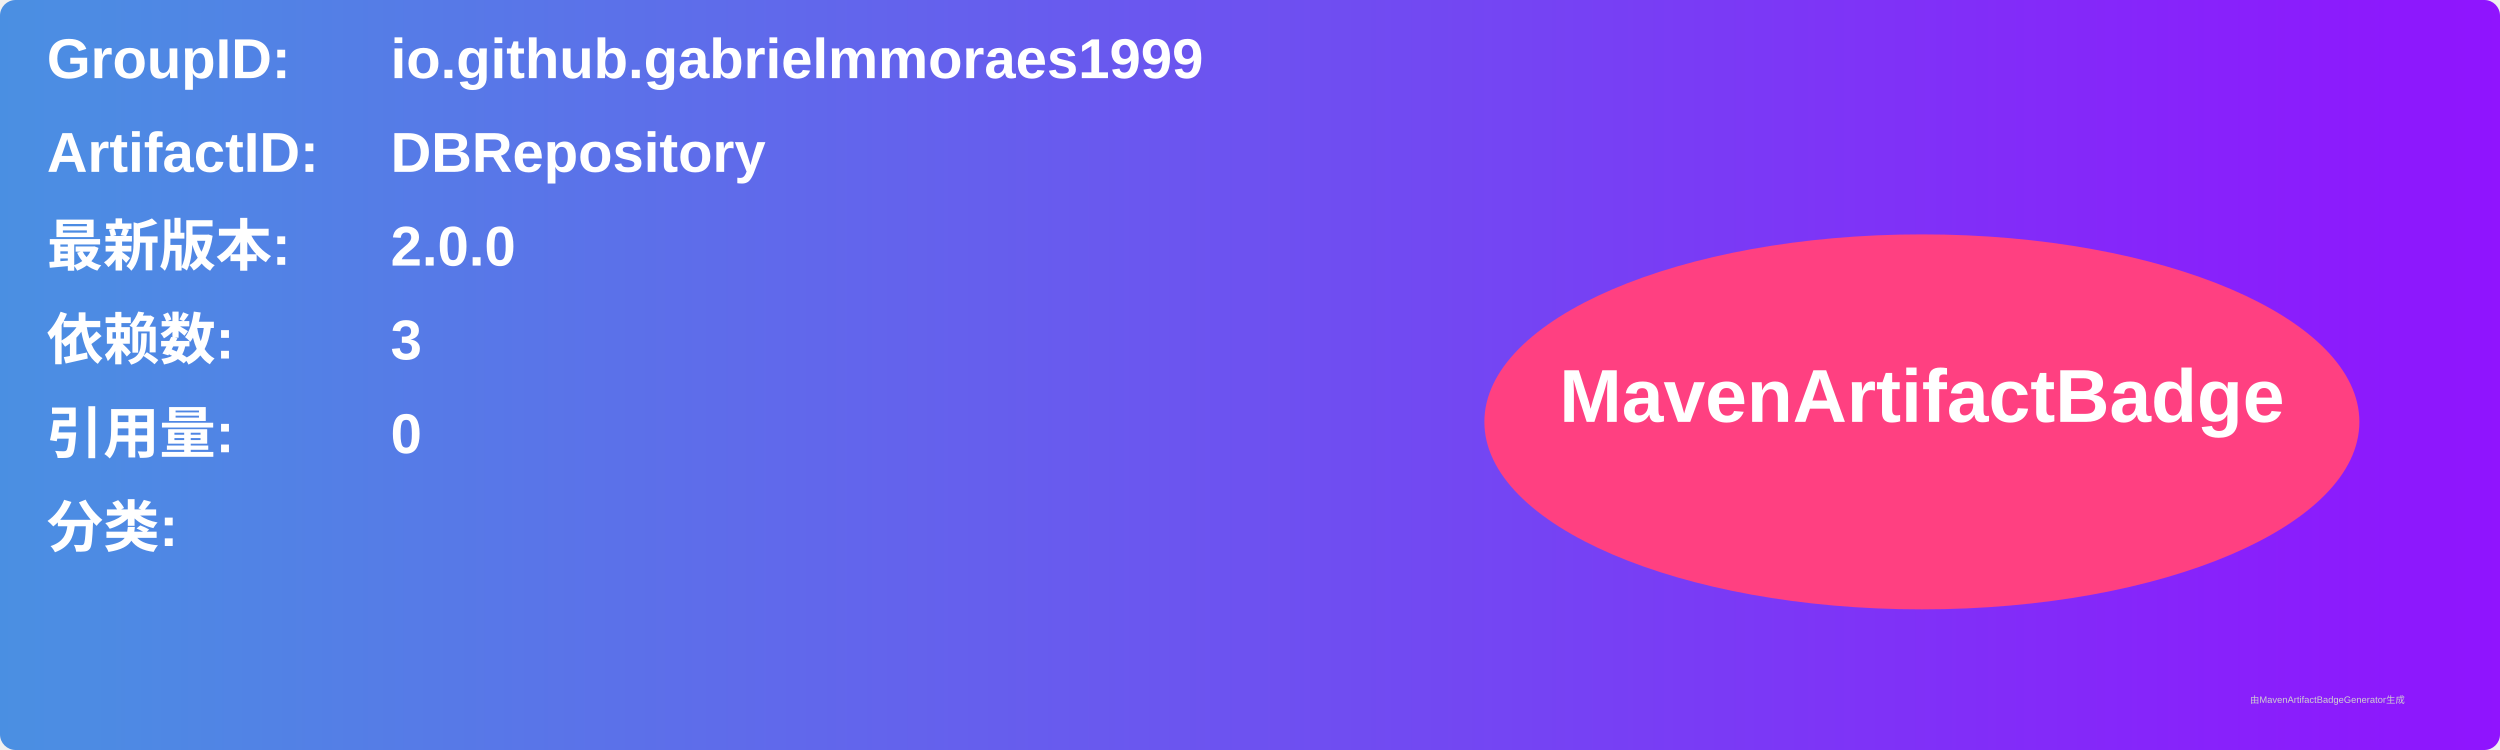
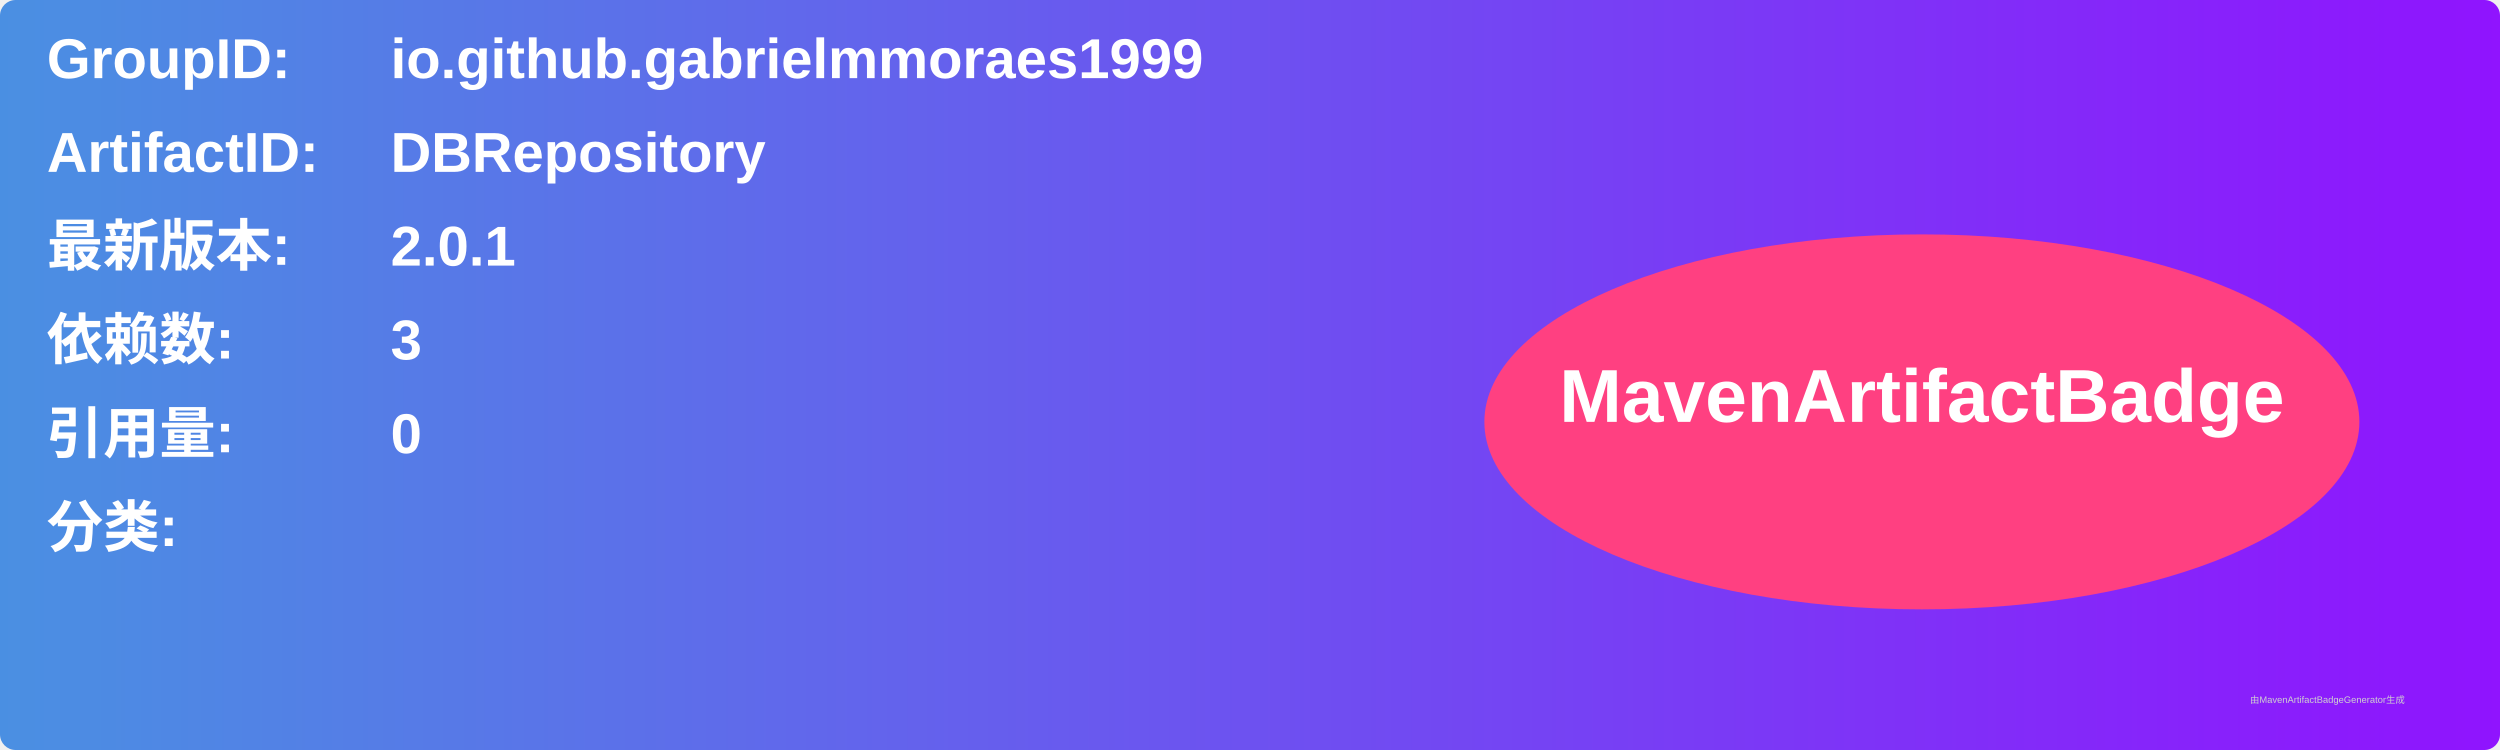
<svg xmlns="http://www.w3.org/2000/svg" width="800" height="240" viewBox="0 0 800 240">
  <linearGradient id="grad" x1="0%" y1="0%" x2="100%" y2="0%">
    <stop offset="0%" stop-color="#4a90e2" />
    <stop offset="100%" stop-color="#9013fe" />
  </linearGradient>
  <rect width="100%" height="100%" rx="5" ry="5" fill="url(#grad)" />
  <g transform="translate(15, 15)">
    <text x="0" y="10" font-family="Arial" font-size="18" fill="white" font-weight="bold" width="260">GroupID:</text>
    <text x="110" y="10" font-family="Arial" font-size="18" fill="white" font-weight="bold" width="460">io.github.gabrielmmoraes1999</text>
    <text x="0" y="40" font-family="Arial" font-size="18" fill="white" font-weight="bold" width="260">ArtifactID:</text>
    <text x="110" y="40" font-family="Arial" font-size="18" fill="white" font-weight="bold" width="460">DBRepository</text>
    <text x="0" y="70" font-family="Arial" font-size="18" fill="white" font-weight="bold">最新版本:</text>
    <text x="110" y="70" font-family="Arial" font-size="18" fill="white" font-weight="bold">
-       <tspan font-weight="bold">2.0.0</tspan>
+       <tspan font-weight="bold">2.0.1</tspan>
    </text>
    <text x="0" y="100" font-family="Arial" font-size="18" fill="white" font-weight="bold">依赖数: </text>
    <text x="110" y="100" font-family="Arial" font-size="18" fill="white">
      <tspan font-weight="bold">3</tspan>
    </text>
    <text x="0" y="130" font-family="Arial" font-size="18" fill="white" font-weight="bold">引用量: </text>
    <text x="110" y="130" font-family="Arial" font-size="18" fill="white">
      <tspan font-weight="bold">0</tspan>
    </text>
    <text x="0" y="160" font-family="Arial" font-size="18" fill="white" font-weight="bold">分类:</text>
    <text x="10" y="190" font-family="Arial" font-size="10" fill="white">
      <tspan font-weight="bold" />
    </text>
    <ellipse cx="600" cy="120" rx="140" ry="60" fill="#ff4081" />
    <text x="600" y="120" text-anchor="middle" font-family="Arial" font-size="24" fill="white" font-weight="bold">MavenArtifactBadge</text>
  </g>
  <text x="720" y="225" font-family="Arial" font-size="3" fill="#d0d0d0">由MavenArtifactBadgeGenerator生成</text>
</svg>
